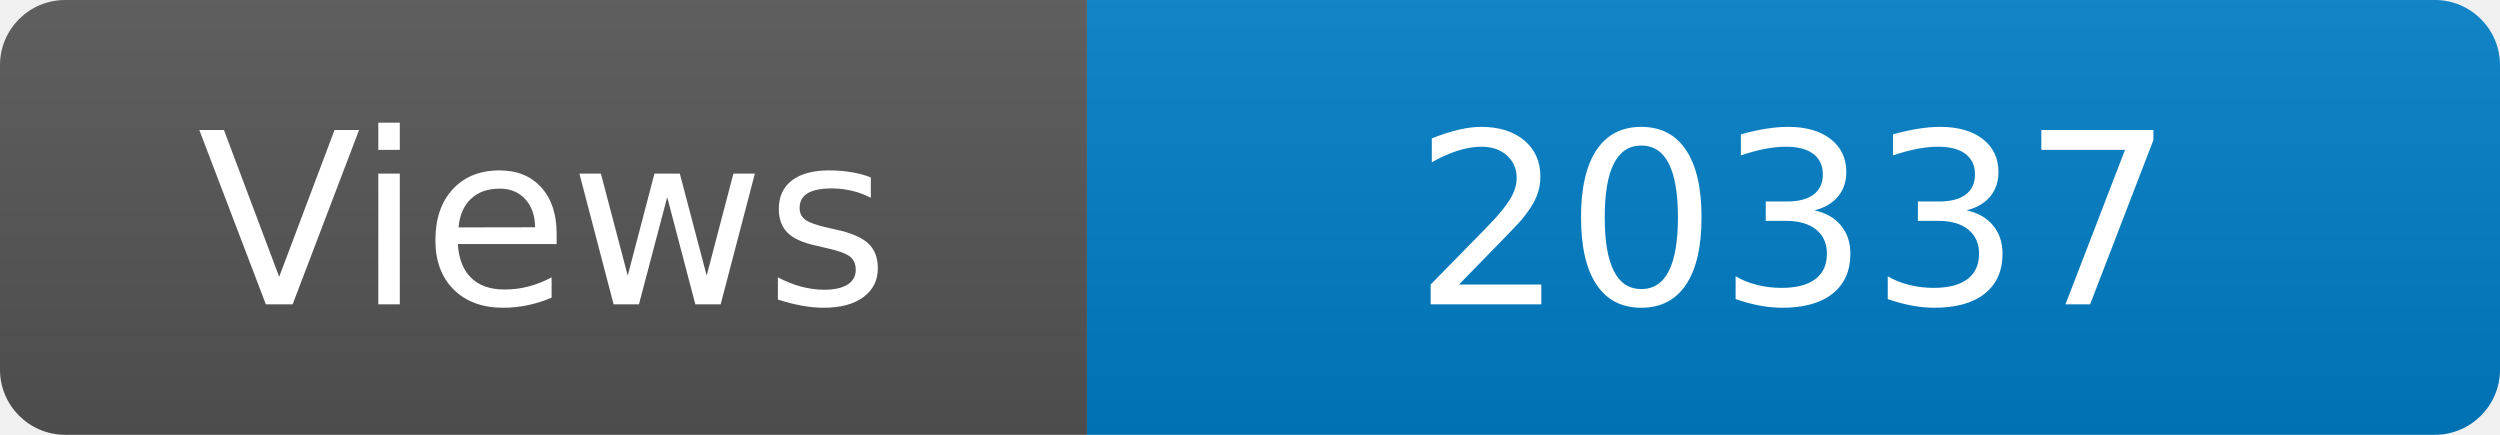
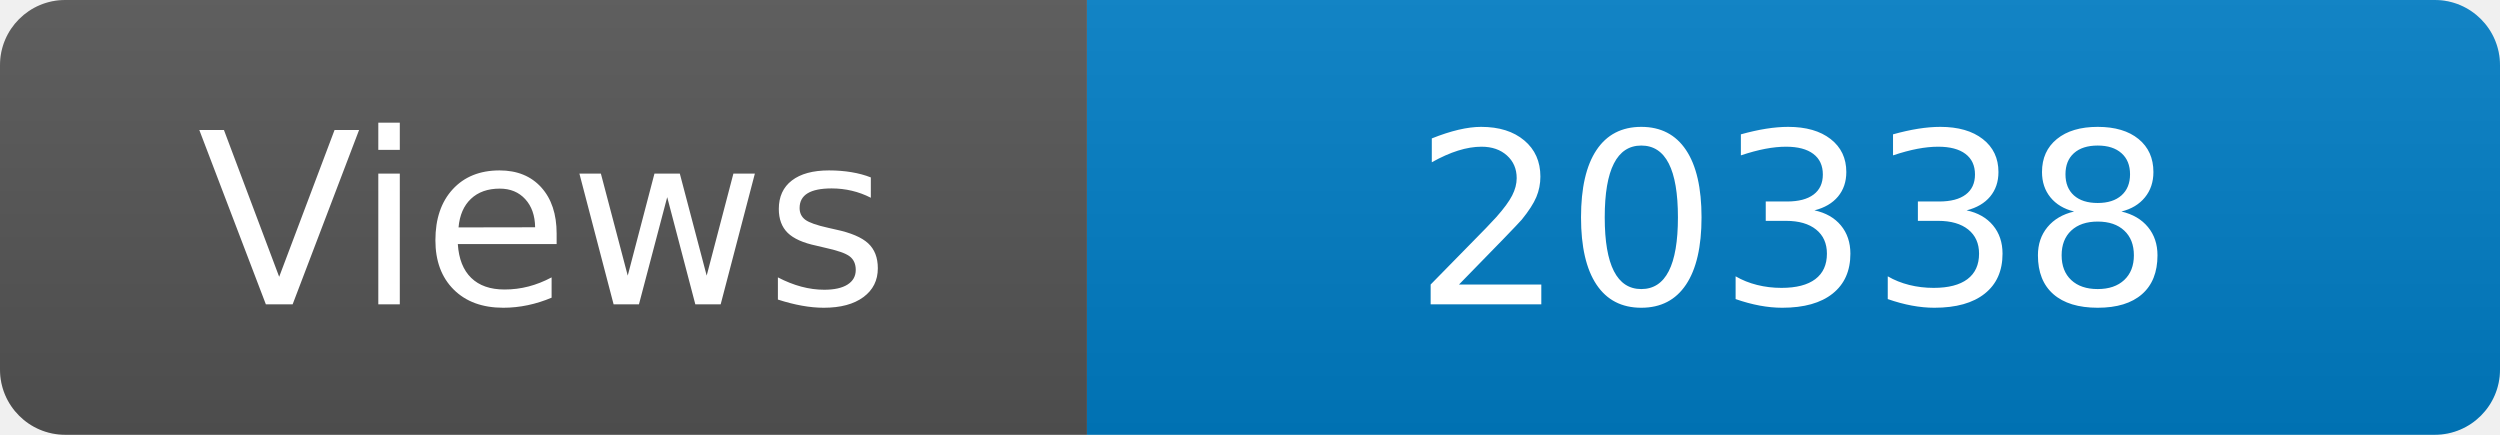
<svg xmlns="http://www.w3.org/2000/svg" width="115" height="20" role="img" aria-label="Maintained?: yes">
  <linearGradient id="s" x2="0" y2="100%">
    <stop offset="0" stop-color="#bbb" stop-opacity=".1" />
    <stop offset="1" stop-opacity=".1" />
  </linearGradient>
  <clipPath id="r">
    <rect width="115" height="20" rx="3" fill="#fff" />
  </clipPath>
  <g clip-path="url(#r)">
    <rect width="50" height="20" fill="#555" />
    <rect x="50" width="160" height="20" fill="#007ec6" />
    <rect width="115" height="20" fill="url(#s)" />
  </g>
  <g fill="#fff" text-anchor="middle" font-family="Verdana,Geneva,DejaVu Sans,sans-serif" font-size="110">
    <text x="250" y="140" transform="scale(.1)" fill="#fff">Views</text>
-     <text x="825" y="140" transform="scale(.1)" fill="#fff">20337</text>
+     <text x="825" y="140" transform="scale(.1)" fill="#fff">20338</text>
  </g>
</svg>
